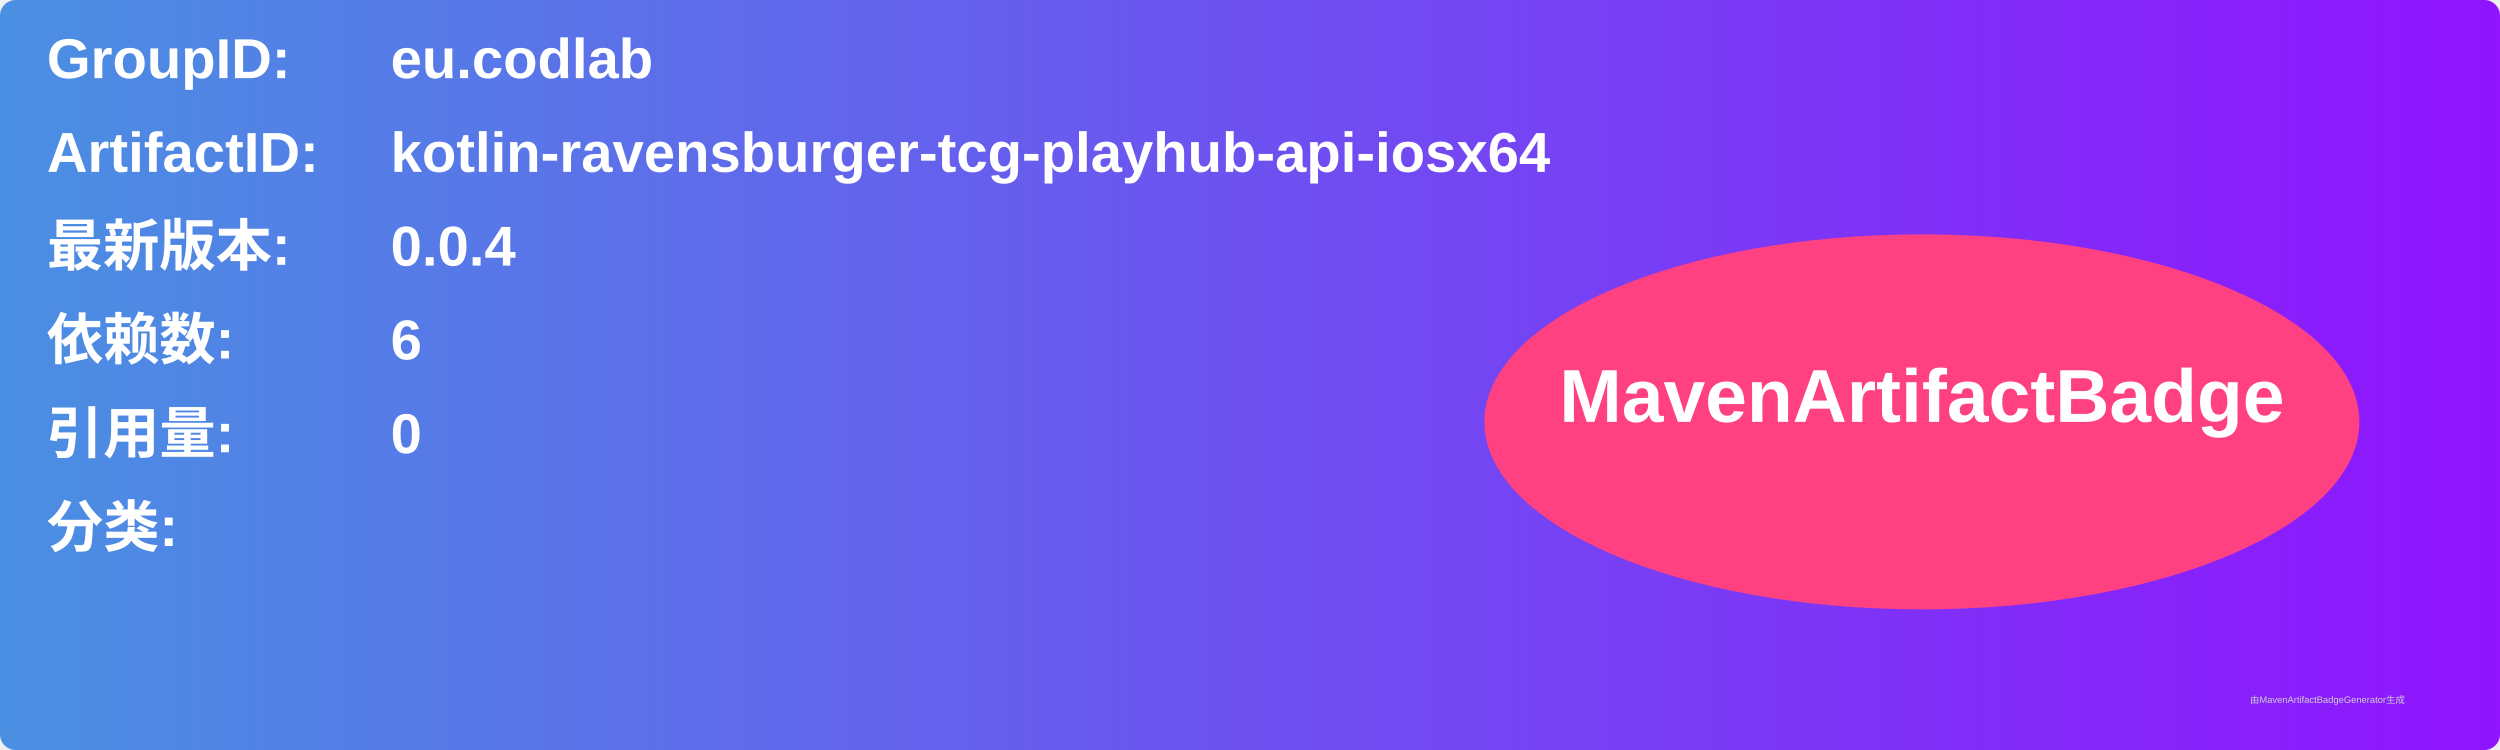
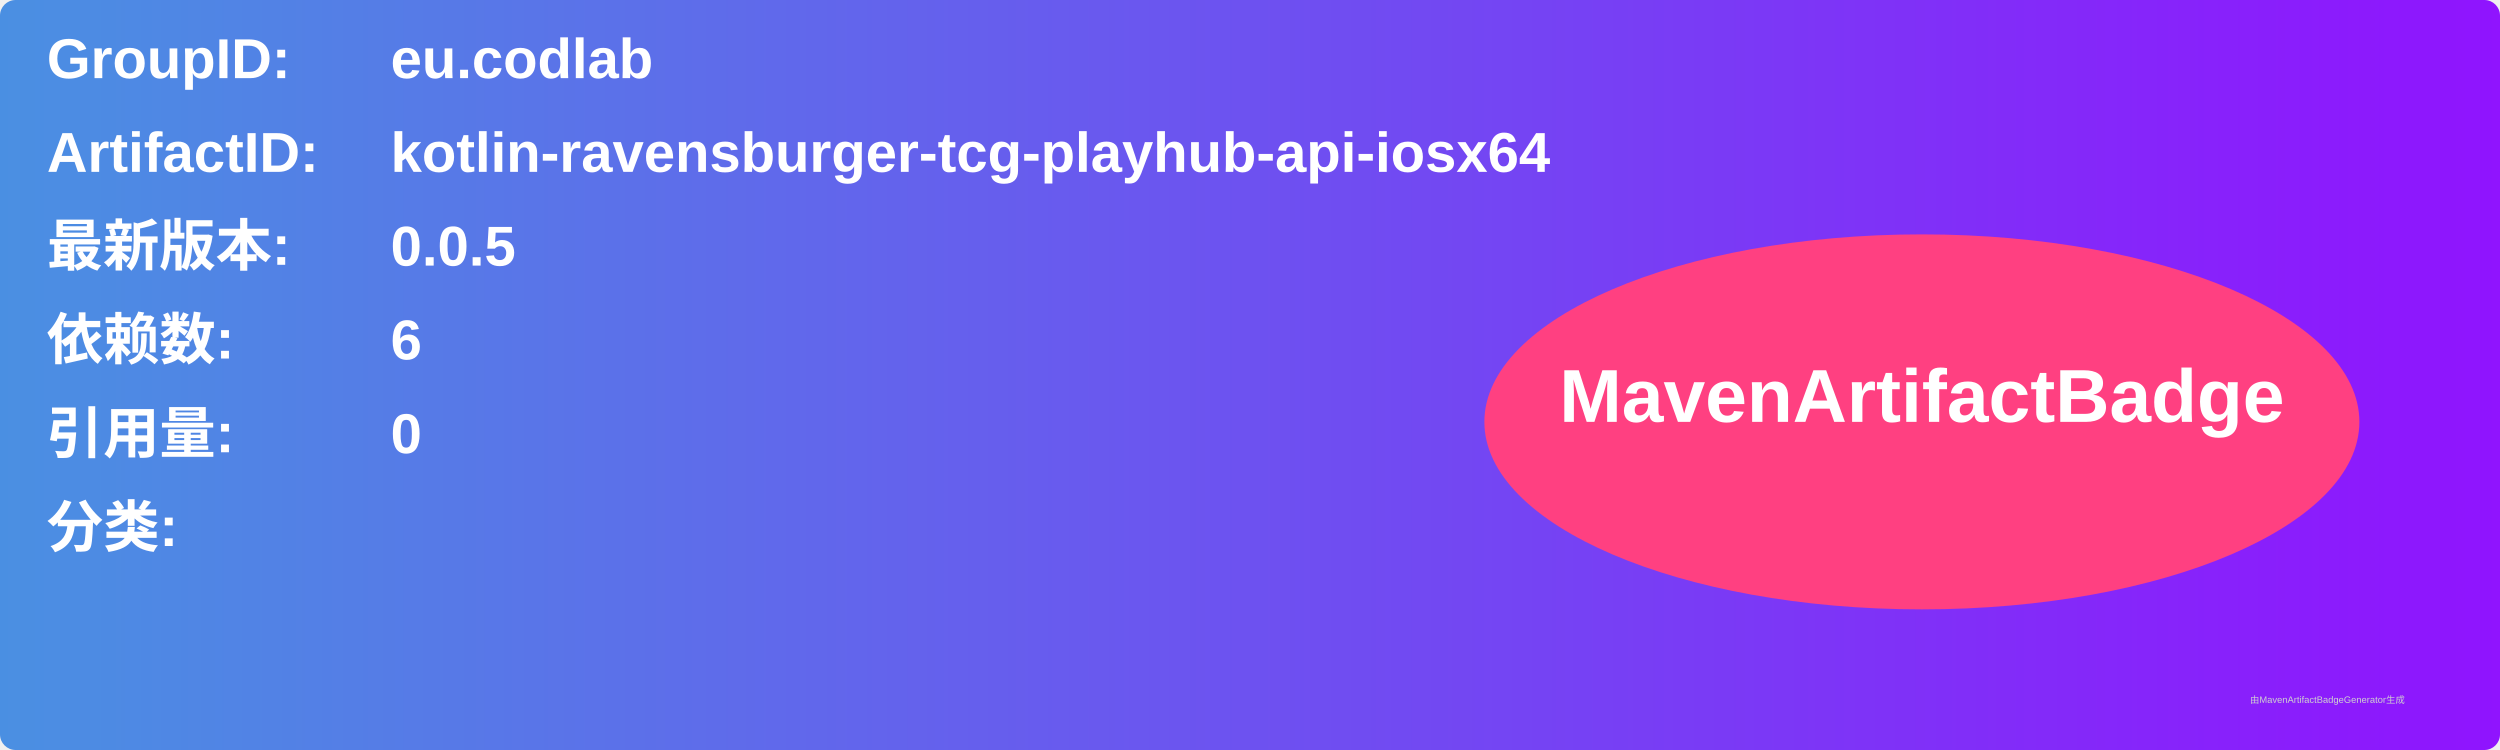
<svg xmlns="http://www.w3.org/2000/svg" width="800" height="240" viewBox="0 0 800 240">
  <linearGradient id="grad" x1="0%" y1="0%" x2="100%" y2="0%">
    <stop offset="0%" stop-color="#4a90e2" />
    <stop offset="100%" stop-color="#9013fe" />
  </linearGradient>
  <rect width="100%" height="100%" rx="5" ry="5" fill="url(#grad)" />
  <g transform="translate(15, 15)">
    <text x="0" y="10" font-family="Arial" font-size="18" fill="white" font-weight="bold" width="260">GroupID:</text>
    <text x="110" y="10" font-family="Arial" font-size="18" fill="white" font-weight="bold" width="460">eu.codlab</text>
    <text x="0" y="40" font-family="Arial" font-size="18" fill="white" font-weight="bold" width="260">ArtifactID:</text>
    <text x="110" y="40" font-family="Arial" font-size="18" fill="white" font-weight="bold" width="460">kotlin-ravensburger-tcg-playhub-api-iosx64</text>
    <text x="0" y="70" font-family="Arial" font-size="18" fill="white" font-weight="bold">最新版本:</text>
    <text x="110" y="70" font-family="Arial" font-size="18" fill="white" font-weight="bold">
-       <tspan font-weight="bold">0.0.4</tspan>
+       <tspan font-weight="bold">0.0.5</tspan>
    </text>
    <text x="0" y="100" font-family="Arial" font-size="18" fill="white" font-weight="bold">依赖数: </text>
    <text x="110" y="100" font-family="Arial" font-size="18" fill="white">
      <tspan font-weight="bold">6</tspan>
    </text>
    <text x="0" y="130" font-family="Arial" font-size="18" fill="white" font-weight="bold">引用量: </text>
    <text x="110" y="130" font-family="Arial" font-size="18" fill="white">
      <tspan font-weight="bold">0</tspan>
    </text>
    <text x="0" y="160" font-family="Arial" font-size="18" fill="white" font-weight="bold">分类:</text>
    <text x="10" y="190" font-family="Arial" font-size="10" fill="white">
      <tspan font-weight="bold" />
    </text>
    <ellipse cx="600" cy="120" rx="140" ry="60" fill="#ff4081" />
    <text x="600" y="120" text-anchor="middle" font-family="Arial" font-size="24" fill="white" font-weight="bold">MavenArtifactBadge</text>
  </g>
  <text x="720" y="225" font-family="Arial" font-size="3" fill="#d0d0d0">由MavenArtifactBadgeGenerator生成</text>
</svg>
